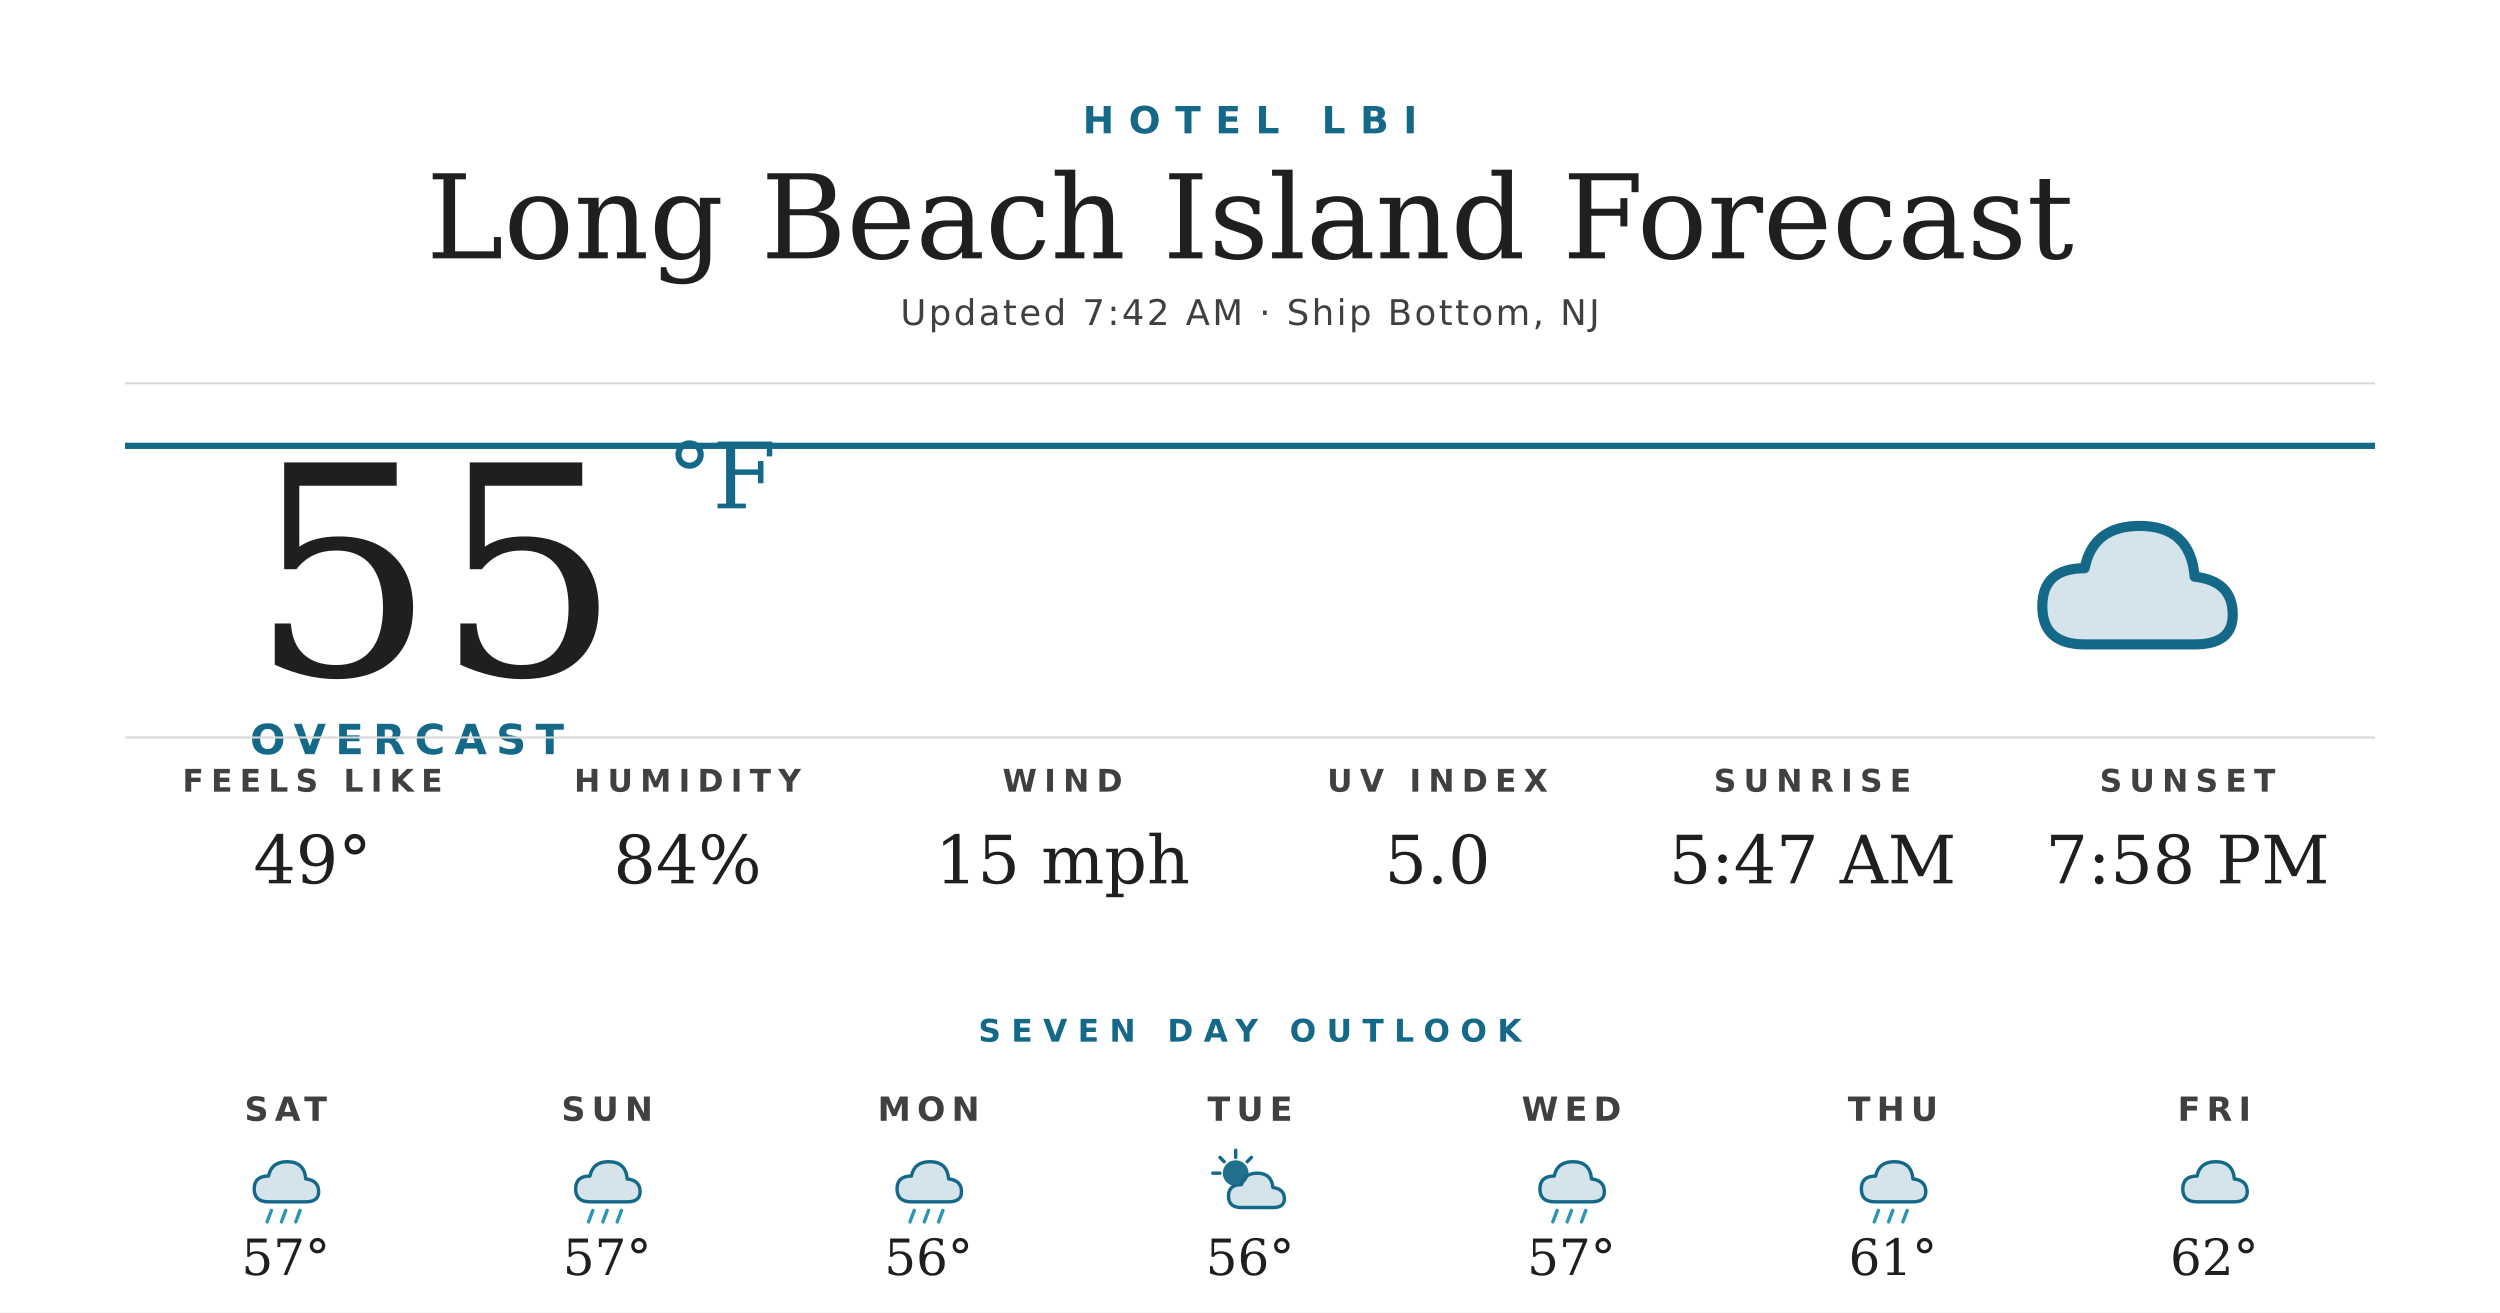
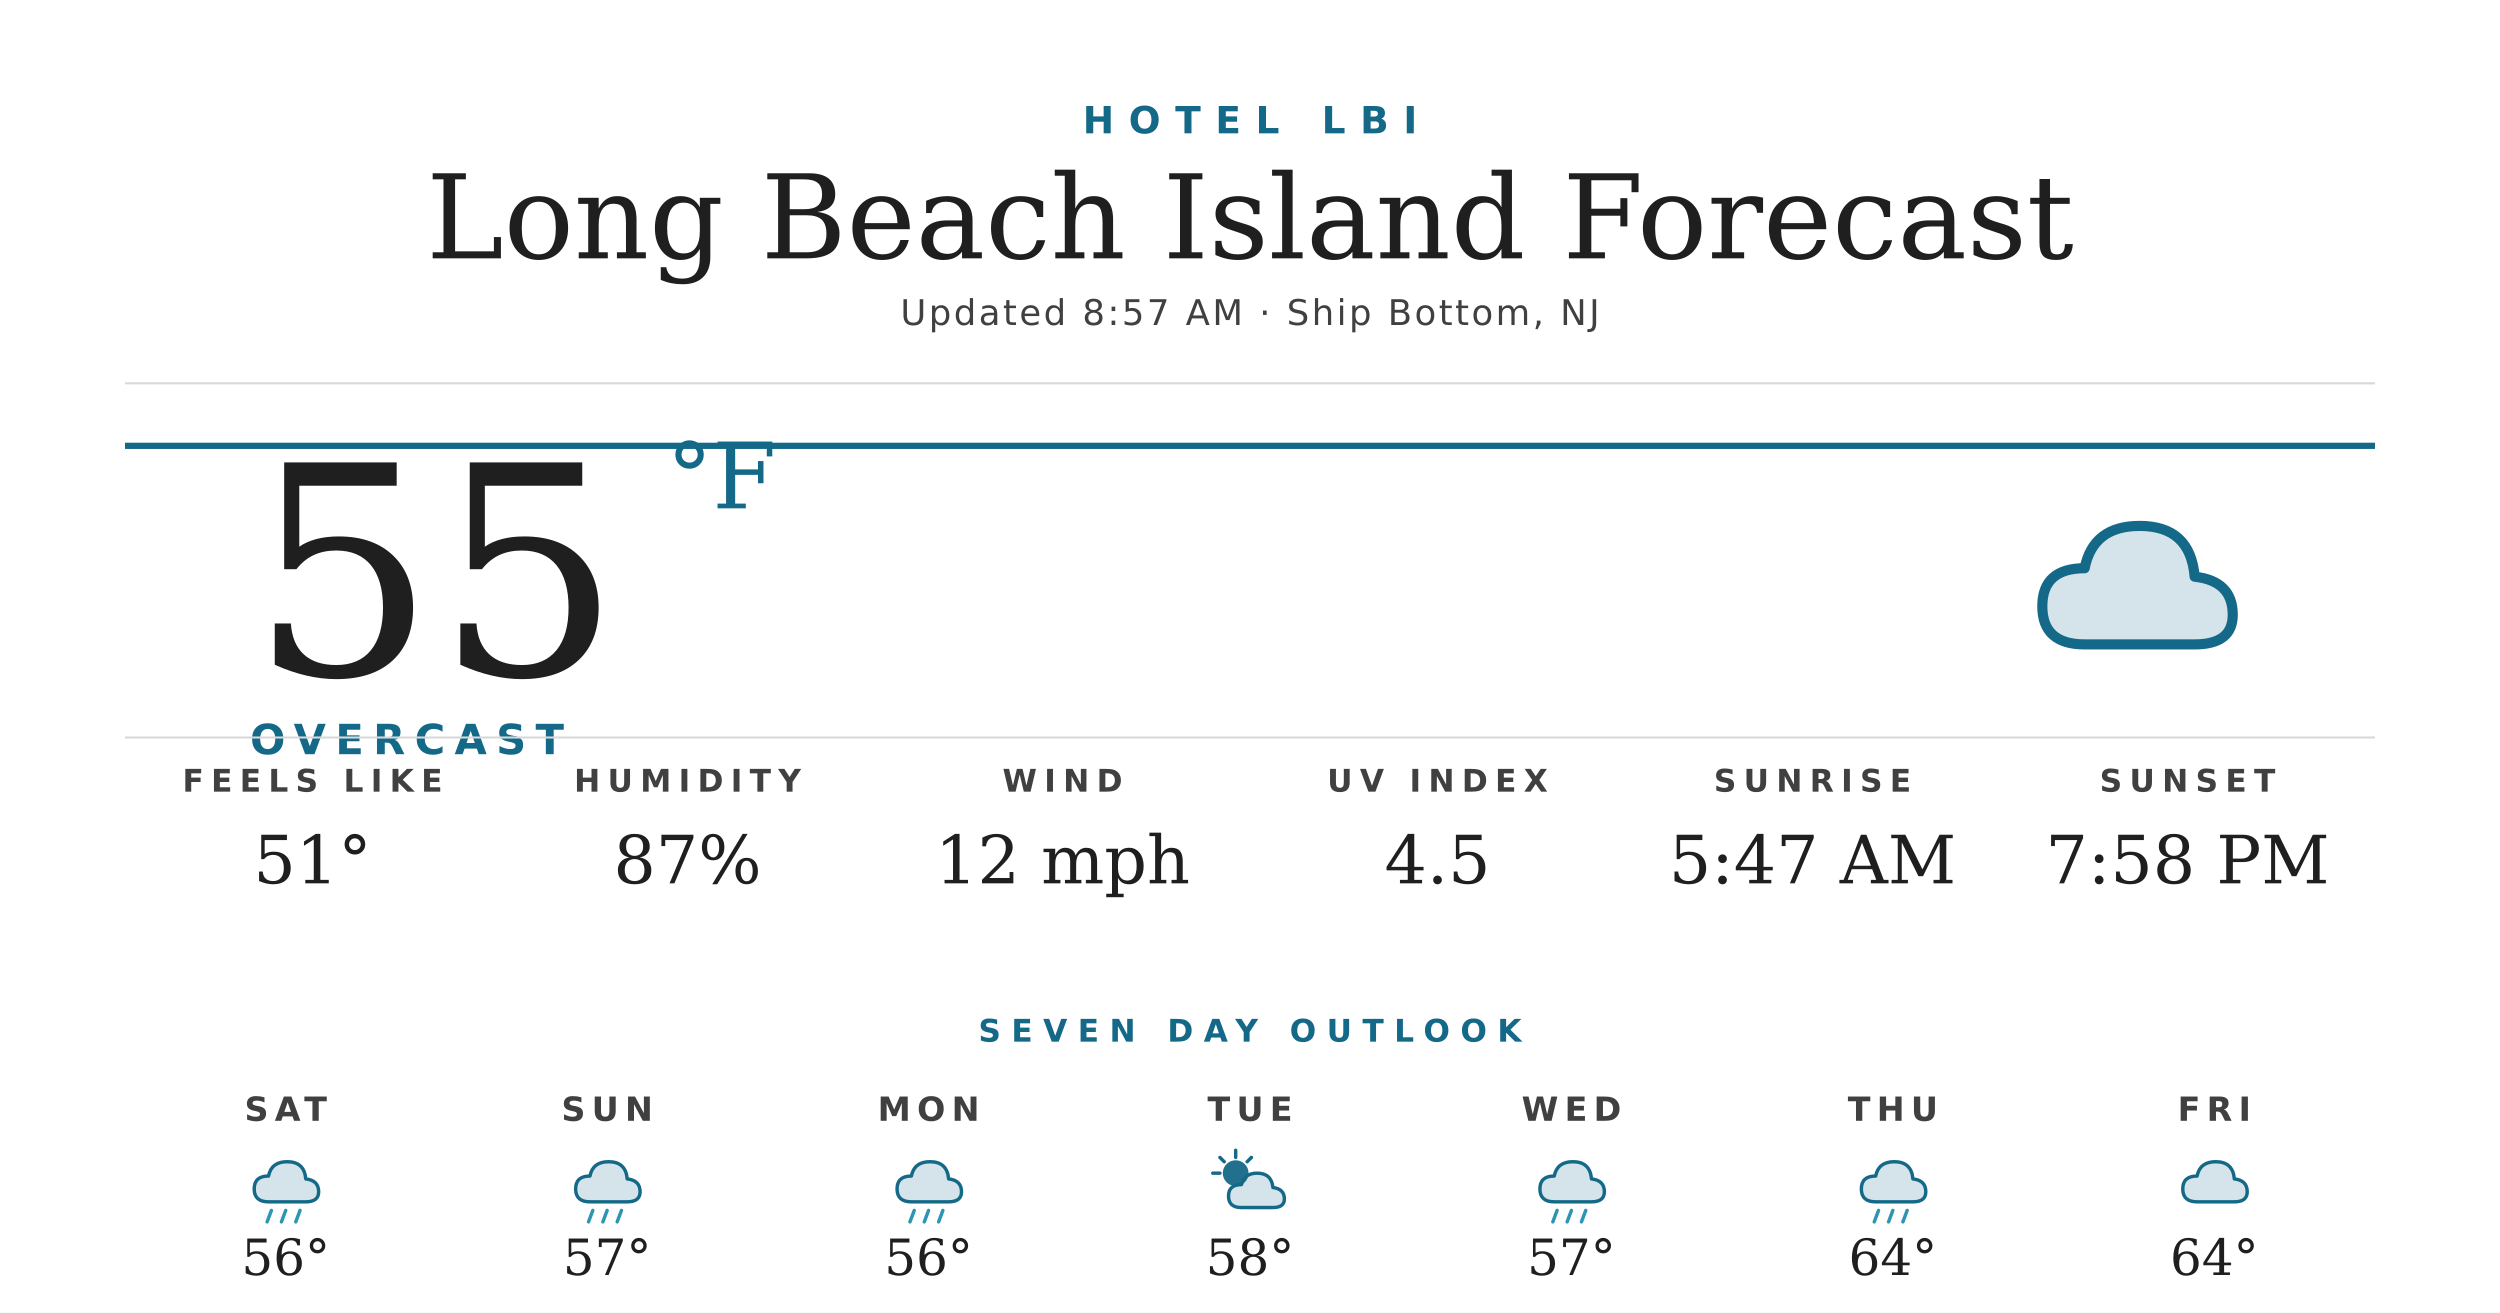
<svg xmlns="http://www.w3.org/2000/svg" width="1200" height="630" viewBox="0 0 1200 630">
  <rect width="1200" height="630" fill="#ffffff" />
  <text x="600" y="64" text-anchor="middle" font-family="'Montserrat Bold', 'Montserrat', 'DejaVu Sans', Helvetica, Arial, sans-serif" font-size="18" font-weight="700" fill="#156988" letter-spacing="7">HOTEL LBI</text>
  <text x="600" y="124" text-anchor="middle" font-family="'Prata', 'DejaVu Serif', Georgia, serif" font-size="56" fill="#1f1f1f">Long Beach Island Forecast</text>
-   <text x="600" y="156" text-anchor="middle" font-family="'Montserrat', 'DejaVu Sans', Helvetica, Arial, sans-serif" font-size="17" font-weight="500" fill="#404040" letter-spacing="1.2">Updated 7:42 AM · Ship Bottom, NJ</text>
+   <text x="600" y="156" text-anchor="middle" font-family="'Montserrat', 'DejaVu Sans', Helvetica, Arial, sans-serif" font-size="17" font-weight="500" fill="#404040" letter-spacing="1.2">Updated 8:57 AM · Ship Bottom, NJ</text>
  <line x1="60" y1="184" x2="1140" y2="184" stroke="#d8d8d8" stroke-width="1" />
  <line x1="60" y1="214" x2="1140" y2="214" stroke="#156988" stroke-width="3" />
  <text x="120" y="324" font-family="'Prata', 'DejaVu Serif', Georgia, serif" font-size="140" fill="#1f1f1f">55</text>
  <text x="320" y="244" font-family="'Prata', 'DejaVu Serif', Georgia, serif" font-size="44" fill="#156988">°F</text>
  <text x="120" y="362" font-family="'Montserrat Bold', 'Montserrat', 'DejaVu Sans', Helvetica, Arial, sans-serif" font-size="20" font-weight="700" fill="#156988" letter-spacing="4.5">OVERCAST</text>
  <g transform="translate(960,224) scale(2.03125)">
    <path d="M20 42 Q10 42 10 33 Q10 24 20 24 Q22 14 33 14 Q45 14 46 26 Q55 27 55 35 Q55 42 46 42 Z" fill="#156988" opacity="0.18" />
    <path d="M20 42 Q10 42 10 33 Q10 24 20 24 Q22 14 33 14 Q45 14 46 26 Q55 27 55 35 Q55 42 46 42 Z" fill="none" stroke="#156988" stroke-width="2.4" stroke-linejoin="round" />
  </g>
  <line x1="60" y1="354" x2="1140" y2="354" stroke="#d8d8d8" stroke-width="1" />
  <text x="150" y="380" text-anchor="middle" font-family="'Montserrat Bold', 'Montserrat', 'DejaVu Sans', Helvetica, Arial, sans-serif" font-size="15" font-weight="700" fill="#404040" letter-spacing="3.5">FEELS LIKE</text>
-   <text x="150" y="424" text-anchor="middle" font-family="'Prata', 'DejaVu Serif', Georgia, serif" font-size="32" fill="#1f1f1f">49°</text>
+   <text x="150" y="424" text-anchor="middle" font-family="'Prata', 'DejaVu Serif', Georgia, serif" font-size="32" fill="#1f1f1f">51°</text>
  <text x="330" y="380" text-anchor="middle" font-family="'Montserrat Bold', 'Montserrat', 'DejaVu Sans', Helvetica, Arial, sans-serif" font-size="15" font-weight="700" fill="#404040" letter-spacing="3.5">HUMIDITY</text>
-   <text x="330" y="424" text-anchor="middle" font-family="'Prata', 'DejaVu Serif', Georgia, serif" font-size="32" fill="#1f1f1f">84%</text>
+   <text x="330" y="424" text-anchor="middle" font-family="'Prata', 'DejaVu Serif', Georgia, serif" font-size="32" fill="#1f1f1f">87%</text>
  <text x="510" y="380" text-anchor="middle" font-family="'Montserrat Bold', 'Montserrat', 'DejaVu Sans', Helvetica, Arial, sans-serif" font-size="15" font-weight="700" fill="#404040" letter-spacing="3.5">WIND</text>
-   <text x="510" y="424" text-anchor="middle" font-family="'Prata', 'DejaVu Serif', Georgia, serif" font-size="32" fill="#1f1f1f">15 mph</text>
+   <text x="510" y="424" text-anchor="middle" font-family="'Prata', 'DejaVu Serif', Georgia, serif" font-size="32" fill="#1f1f1f">12 mph</text>
  <text x="690" y="380" text-anchor="middle" font-family="'Montserrat Bold', 'Montserrat', 'DejaVu Sans', Helvetica, Arial, sans-serif" font-size="15" font-weight="700" fill="#404040" letter-spacing="3.5">UV INDEX</text>
-   <text x="690" y="424" text-anchor="middle" font-family="'Prata', 'DejaVu Serif', Georgia, serif" font-size="32" fill="#1f1f1f">5.0</text>
+   <text x="690" y="424" text-anchor="middle" font-family="'Prata', 'DejaVu Serif', Georgia, serif" font-size="32" fill="#1f1f1f">4.5</text>
  <text x="870" y="380" text-anchor="middle" font-family="'Montserrat Bold', 'Montserrat', 'DejaVu Sans', Helvetica, Arial, sans-serif" font-size="15" font-weight="700" fill="#404040" letter-spacing="3.5">SUNRISE</text>
  <text x="870" y="424" text-anchor="middle" font-family="'Prata', 'DejaVu Serif', Georgia, serif" font-size="32" fill="#1f1f1f">5:47 AM</text>
  <text x="1050" y="380" text-anchor="middle" font-family="'Montserrat Bold', 'Montserrat', 'DejaVu Sans', Helvetica, Arial, sans-serif" font-size="15" font-weight="700" fill="#404040" letter-spacing="3.5">SUNSET</text>
  <text x="1050" y="424" text-anchor="middle" font-family="'Prata', 'DejaVu Serif', Georgia, serif" font-size="32" fill="#1f1f1f">7:58 PM</text>
  <text x="600" y="500" text-anchor="middle" font-family="'Montserrat Bold', 'Montserrat', 'DejaVu Sans', Helvetica, Arial, sans-serif" font-size="15" font-weight="700" fill="#156988" letter-spacing="5">SEVEN DAY OUTLOOK</text>
  <text x="137.143" y="538" text-anchor="middle" font-family="'Montserrat Bold', 'Montserrat', 'DejaVu Sans', Helvetica, Arial, sans-serif" font-size="16" font-weight="700" fill="#404040" letter-spacing="3">SAT</text>
  <g transform="translate(115.1429,548) scale(0.6875)">
    <path d="M20 42 Q10 42 10 33 Q10 24 20 24 Q22 14 33 14 Q45 14 46 26 Q55 27 55 35 Q55 42 46 42 Z" fill="#156988" opacity="0.18" />
    <path d="M20 42 Q10 42 10 33 Q10 24 20 24 Q22 14 33 14 Q45 14 46 26 Q55 27 55 35 Q55 42 46 42 Z" fill="none" stroke="#156988" stroke-width="2.4" stroke-linejoin="round" />
    <g stroke="#2C95B3" stroke-width="2.4" stroke-linecap="round">
      <line x1="22" y1="48" x2="19" y2="56" />
      <line x1="32" y1="48" x2="29" y2="56" />
      <line x1="42" y1="48" x2="39" y2="56" />
    </g>
  </g>
-   <text x="137.143" y="612" text-anchor="middle" font-family="'Prata', 'DejaVu Serif', Georgia, serif" font-size="24" fill="#1f1f1f">57°</text>
+   <text x="137.143" y="612" text-anchor="middle" font-family="'Prata', 'DejaVu Serif', Georgia, serif" font-size="24" fill="#1f1f1f">56°</text>
  <text x="291.429" y="538" text-anchor="middle" font-family="'Montserrat Bold', 'Montserrat', 'DejaVu Sans', Helvetica, Arial, sans-serif" font-size="16" font-weight="700" fill="#404040" letter-spacing="3">SUN</text>
  <g transform="translate(269.4286,548) scale(0.6875)">
    <path d="M20 42 Q10 42 10 33 Q10 24 20 24 Q22 14 33 14 Q45 14 46 26 Q55 27 55 35 Q55 42 46 42 Z" fill="#156988" opacity="0.18" />
    <path d="M20 42 Q10 42 10 33 Q10 24 20 24 Q22 14 33 14 Q45 14 46 26 Q55 27 55 35 Q55 42 46 42 Z" fill="none" stroke="#156988" stroke-width="2.4" stroke-linejoin="round" />
    <g stroke="#2C95B3" stroke-width="2.4" stroke-linecap="round">
      <line x1="22" y1="48" x2="19" y2="56" />
      <line x1="32" y1="48" x2="29" y2="56" />
      <line x1="42" y1="48" x2="39" y2="56" />
    </g>
  </g>
  <text x="291.429" y="612" text-anchor="middle" font-family="'Prata', 'DejaVu Serif', Georgia, serif" font-size="24" fill="#1f1f1f">57°</text>
  <text x="445.714" y="538" text-anchor="middle" font-family="'Montserrat Bold', 'Montserrat', 'DejaVu Sans', Helvetica, Arial, sans-serif" font-size="16" font-weight="700" fill="#404040" letter-spacing="3">MON</text>
  <g transform="translate(423.7143,548) scale(0.6875)">
    <path d="M20 42 Q10 42 10 33 Q10 24 20 24 Q22 14 33 14 Q45 14 46 26 Q55 27 55 35 Q55 42 46 42 Z" fill="#156988" opacity="0.18" />
    <path d="M20 42 Q10 42 10 33 Q10 24 20 24 Q22 14 33 14 Q45 14 46 26 Q55 27 55 35 Q55 42 46 42 Z" fill="none" stroke="#156988" stroke-width="2.4" stroke-linejoin="round" />
    <g stroke="#2C95B3" stroke-width="2.4" stroke-linecap="round">
      <line x1="22" y1="48" x2="19" y2="56" />
      <line x1="32" y1="48" x2="29" y2="56" />
      <line x1="42" y1="48" x2="39" y2="56" />
    </g>
  </g>
  <text x="445.714" y="612" text-anchor="middle" font-family="'Prata', 'DejaVu Serif', Georgia, serif" font-size="24" fill="#1f1f1f">56°</text>
  <text x="600" y="538" text-anchor="middle" font-family="'Montserrat Bold', 'Montserrat', 'DejaVu Sans', Helvetica, Arial, sans-serif" font-size="16" font-weight="700" fill="#404040" letter-spacing="3">TUE</text>
  <g transform="translate(578,548) scale(0.6875)">
    <circle cx="22" cy="22" r="9" fill="#156988" opacity="0.95" />
    <g stroke="#156988" stroke-width="2.4" stroke-linecap="round">
      <line x1="22" y1="6" x2="22" y2="11" />
      <line x1="6" y1="22" x2="11" y2="22" />
      <line x1="11" y1="11" x2="14" y2="14" />
      <line x1="33" y1="11" x2="30" y2="14" />
    </g>
    <path d="M26 46 Q17 46 17 38 Q17 30 26 30 Q28 22 37 22 Q47 22 48 32 Q56 33 56 40 Q56 46 48 46 Z" fill="#156988" opacity="0.18" />
    <path d="M26 46 Q17 46 17 38 Q17 30 26 30 Q28 22 37 22 Q47 22 48 32 Q56 33 56 40 Q56 46 48 46 Z" fill="none" stroke="#156988" stroke-width="2.4" stroke-linejoin="round" />
  </g>
-   <text x="600" y="612" text-anchor="middle" font-family="'Prata', 'DejaVu Serif', Georgia, serif" font-size="24" fill="#1f1f1f">56°</text>
+   <text x="600" y="612" text-anchor="middle" font-family="'Prata', 'DejaVu Serif', Georgia, serif" font-size="24" fill="#1f1f1f">58°</text>
  <text x="754.286" y="538" text-anchor="middle" font-family="'Montserrat Bold', 'Montserrat', 'DejaVu Sans', Helvetica, Arial, sans-serif" font-size="16" font-weight="700" fill="#404040" letter-spacing="3">WED</text>
  <g transform="translate(732.2857,548) scale(0.6875)">
    <path d="M20 42 Q10 42 10 33 Q10 24 20 24 Q22 14 33 14 Q45 14 46 26 Q55 27 55 35 Q55 42 46 42 Z" fill="#156988" opacity="0.18" />
    <path d="M20 42 Q10 42 10 33 Q10 24 20 24 Q22 14 33 14 Q45 14 46 26 Q55 27 55 35 Q55 42 46 42 Z" fill="none" stroke="#156988" stroke-width="2.4" stroke-linejoin="round" />
    <g stroke="#2C95B3" stroke-width="2.4" stroke-linecap="round">
      <line x1="22" y1="48" x2="19" y2="56" />
      <line x1="32" y1="48" x2="29" y2="56" />
      <line x1="42" y1="48" x2="39" y2="56" />
    </g>
  </g>
  <text x="754.286" y="612" text-anchor="middle" font-family="'Prata', 'DejaVu Serif', Georgia, serif" font-size="24" fill="#1f1f1f">57°</text>
  <text x="908.571" y="538" text-anchor="middle" font-family="'Montserrat Bold', 'Montserrat', 'DejaVu Sans', Helvetica, Arial, sans-serif" font-size="16" font-weight="700" fill="#404040" letter-spacing="3">THU</text>
  <g transform="translate(886.5714,548) scale(0.6875)">
    <path d="M20 42 Q10 42 10 33 Q10 24 20 24 Q22 14 33 14 Q45 14 46 26 Q55 27 55 35 Q55 42 46 42 Z" fill="#156988" opacity="0.18" />
    <path d="M20 42 Q10 42 10 33 Q10 24 20 24 Q22 14 33 14 Q45 14 46 26 Q55 27 55 35 Q55 42 46 42 Z" fill="none" stroke="#156988" stroke-width="2.4" stroke-linejoin="round" />
    <g stroke="#2C95B3" stroke-width="2.4" stroke-linecap="round">
      <line x1="22" y1="48" x2="19" y2="56" />
      <line x1="32" y1="48" x2="29" y2="56" />
      <line x1="42" y1="48" x2="39" y2="56" />
    </g>
  </g>
-   <text x="908.571" y="612" text-anchor="middle" font-family="'Prata', 'DejaVu Serif', Georgia, serif" font-size="24" fill="#1f1f1f">61°</text>
+   <text x="908.571" y="612" text-anchor="middle" font-family="'Prata', 'DejaVu Serif', Georgia, serif" font-size="24" fill="#1f1f1f">64°</text>
  <text x="1062.857" y="538" text-anchor="middle" font-family="'Montserrat Bold', 'Montserrat', 'DejaVu Sans', Helvetica, Arial, sans-serif" font-size="16" font-weight="700" fill="#404040" letter-spacing="3">FRI</text>
  <g transform="translate(1040.857,548) scale(0.6875)">
    <path d="M20 42 Q10 42 10 33 Q10 24 20 24 Q22 14 33 14 Q45 14 46 26 Q55 27 55 35 Q55 42 46 42 Z" fill="#156988" opacity="0.18" />
    <path d="M20 42 Q10 42 10 33 Q10 24 20 24 Q22 14 33 14 Q45 14 46 26 Q55 27 55 35 Q55 42 46 42 Z" fill="none" stroke="#156988" stroke-width="2.4" stroke-linejoin="round" />
  </g>
-   <text x="1062.857" y="612" text-anchor="middle" font-family="'Prata', 'DejaVu Serif', Georgia, serif" font-size="24" fill="#1f1f1f">62°</text>
+   <text x="1062.857" y="612" text-anchor="middle" font-family="'Prata', 'DejaVu Serif', Georgia, serif" font-size="24" fill="#1f1f1f">64°</text>
</svg>
